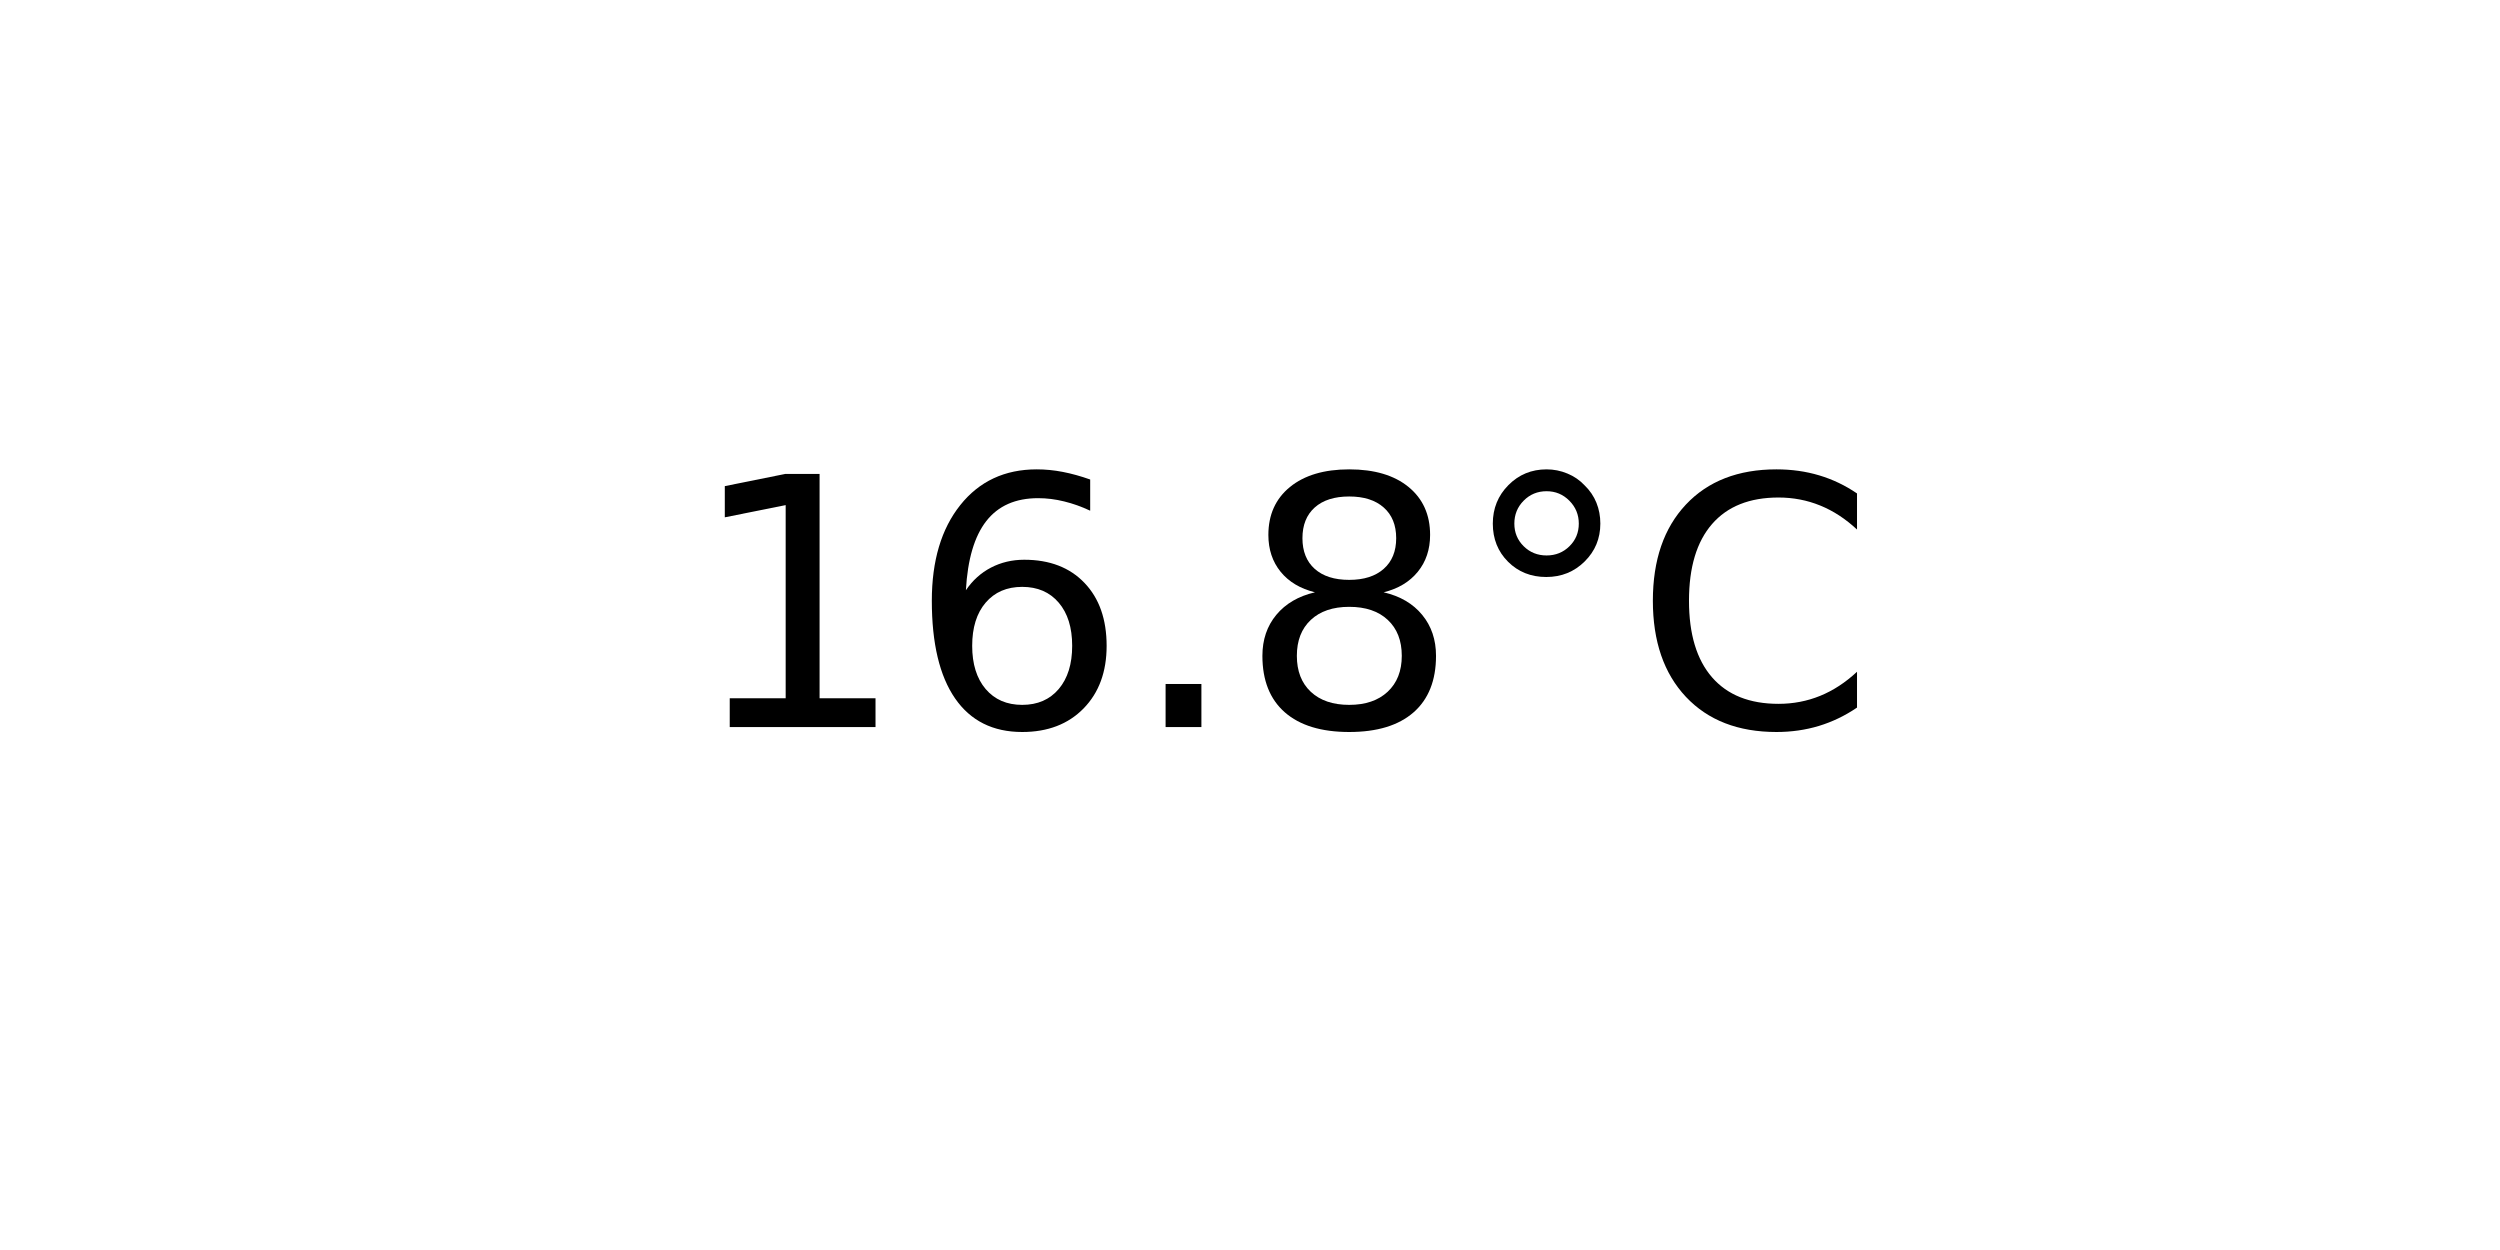
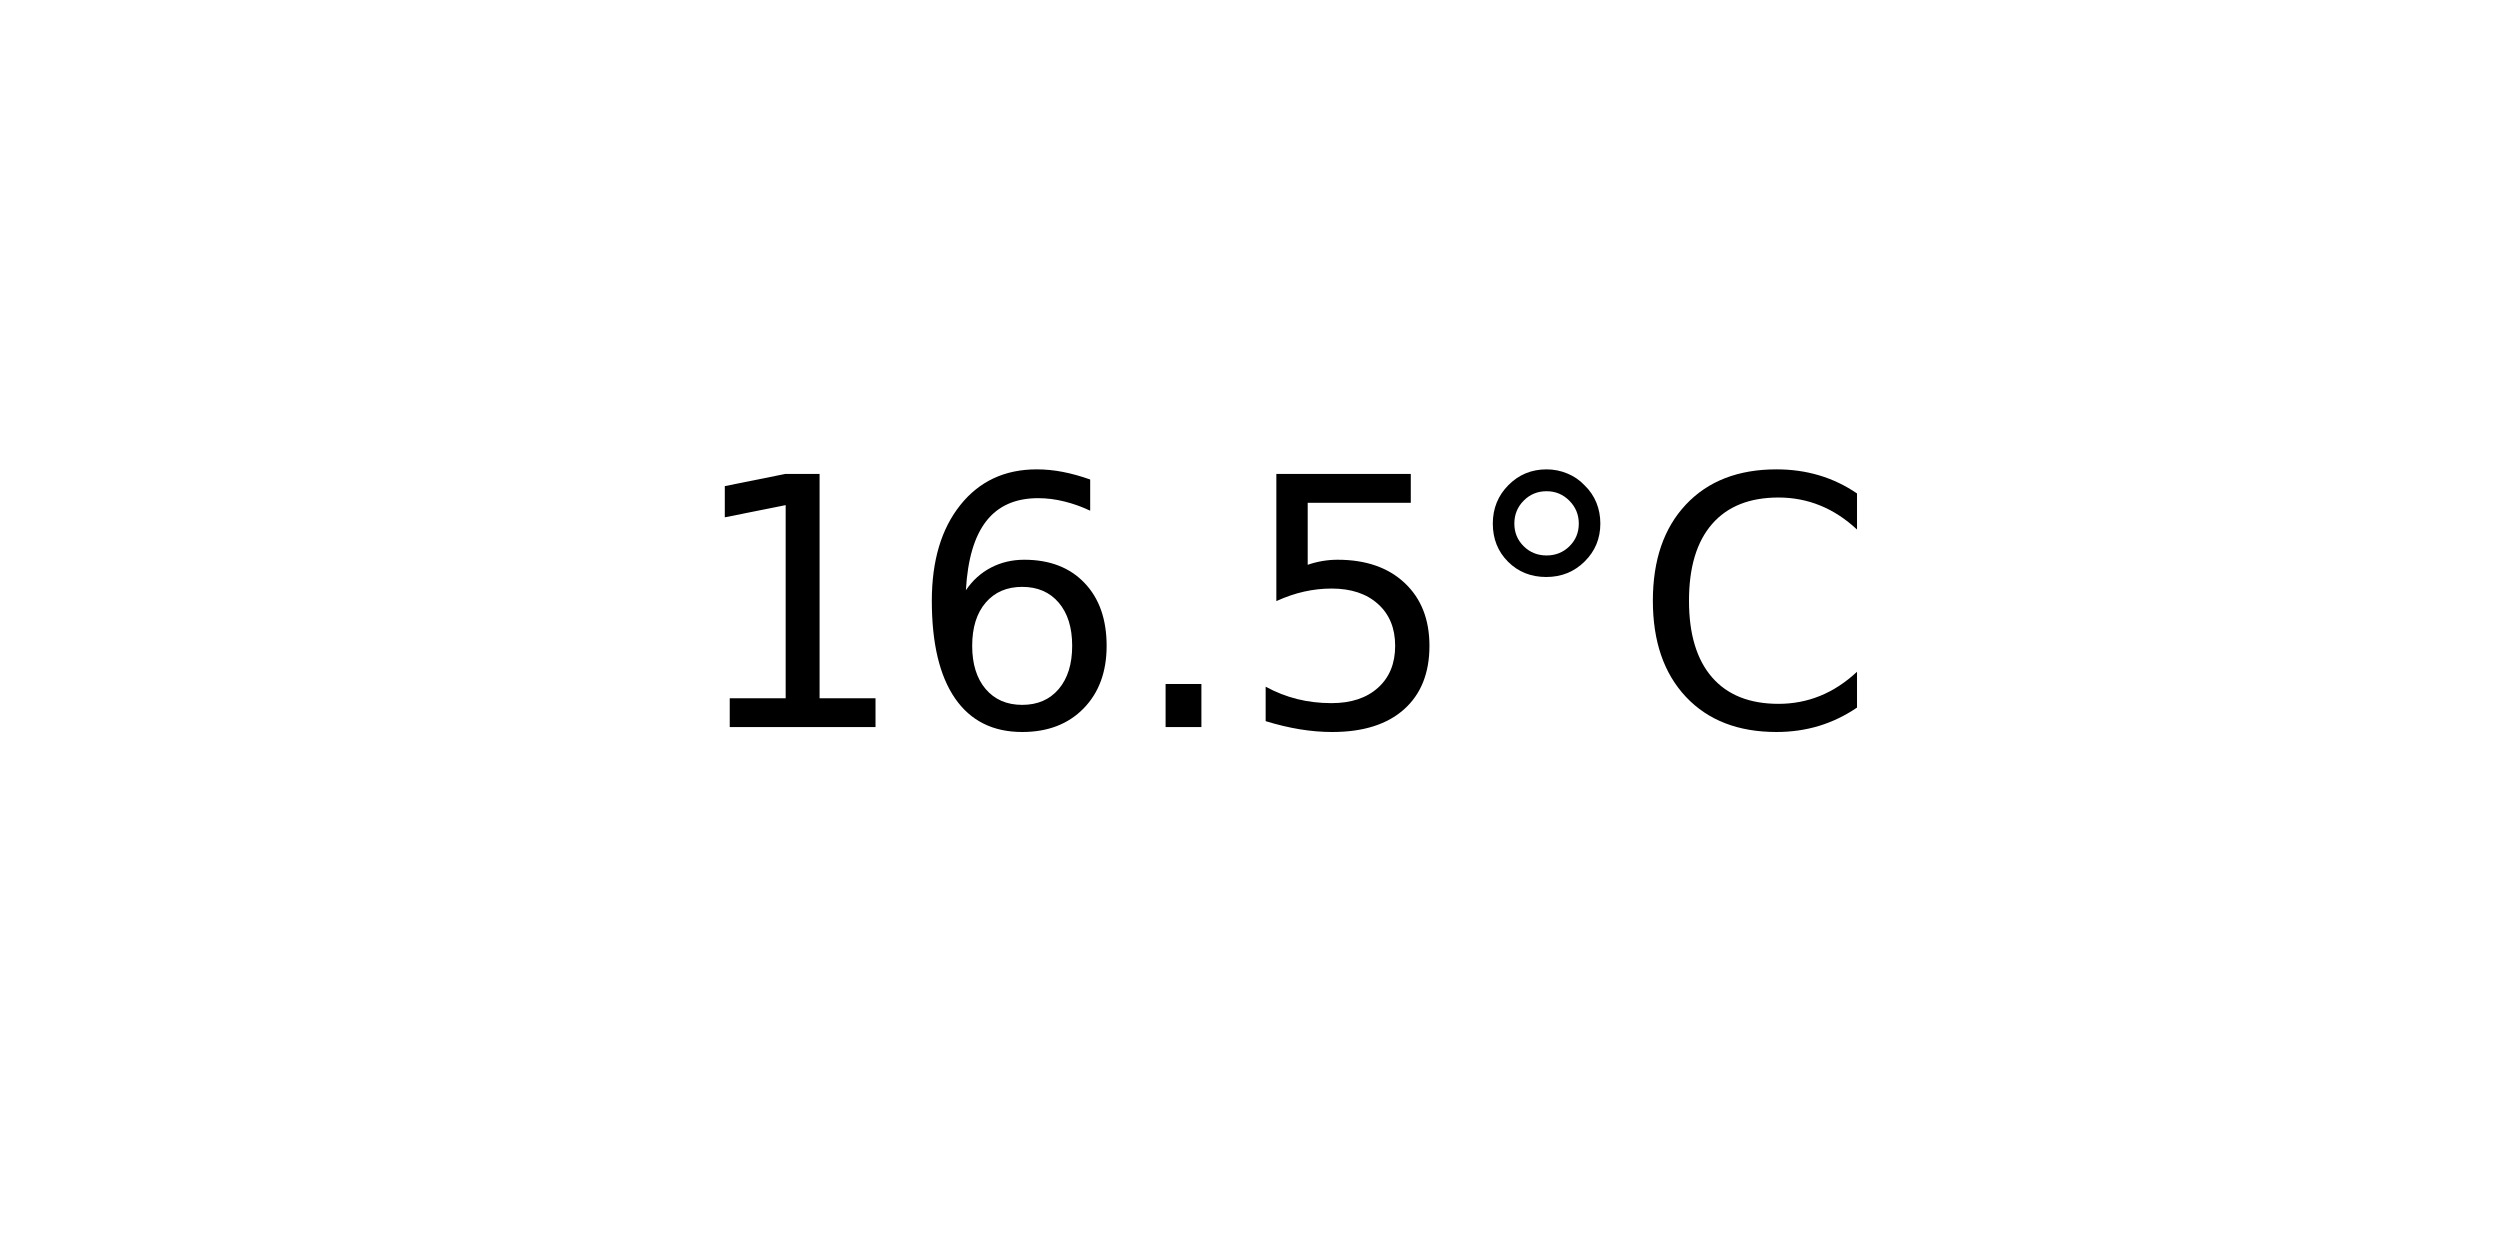
<svg xmlns="http://www.w3.org/2000/svg" xmlns:xlink="http://www.w3.org/1999/xlink" width="72pt" height="36pt" viewBox="0 0 72 36" version="1.1">
  <defs>
    <style type="text/css">*{stroke-linejoin: round; stroke-linecap: butt}</style>
  </defs>
  <g id="figure_1">
    <g id="axes_1">
      <g id="text_1">
        <g transform="translate(19.77578 20.93937) scale(0.1 -0.1)">
          <defs>
            <path id="DejaVuSans-31" d="M 794 531  L 1825 531  L 1825 4091  L 703 3866  L 703 4441  L 1819 4666  L 2450 4666  L 2450 531  L 3481 531  L 3481 0  L 794 0  L 794 531  z " transform="scale(0.015625)" />
            <path id="DejaVuSans-36" d="M 2113 2584  Q 1688 2584 1439 2293  Q 1191 2003 1191 1497  Q 1191 994 1439 701  Q 1688 409 2113 409  Q 2538 409 2786 701  Q 3034 994 3034 1497  Q 3034 2003 2786 2293  Q 2538 2584 2113 2584  z M 3366 4563  L 3366 3988  Q 3128 4100 2886 4159  Q 2644 4219 2406 4219  Q 1781 4219 1451 3797  Q 1122 3375 1075 2522  Q 1259 2794 1537 2939  Q 1816 3084 2150 3084  Q 2853 3084 3261 2657  Q 3669 2231 3669 1497  Q 3669 778 3244 343  Q 2819 -91 2113 -91  Q 1303 -91 875 529  Q 447 1150 447 2328  Q 447 3434 972 4092  Q 1497 4750 2381 4750  Q 2619 4750 2861 4703  Q 3103 4656 3366 4563  z " transform="scale(0.015625)" />
            <path id="DejaVuSans-2e" d="M 684 794  L 1344 794  L 1344 0  L 684 0  L 684 794  z " transform="scale(0.015625)" />
-             <path id="DejaVuSans-38" d="M 2034 2216  Q 1584 2216 1326 1975  Q 1069 1734 1069 1313  Q 1069 891 1326 650  Q 1584 409 2034 409  Q 2484 409 2743 651  Q 3003 894 3003 1313  Q 3003 1734 2745 1975  Q 2488 2216 2034 2216  z M 1403 2484  Q 997 2584 770 2862  Q 544 3141 544 3541  Q 544 4100 942 4425  Q 1341 4750 2034 4750  Q 2731 4750 3128 4425  Q 3525 4100 3525 3541  Q 3525 3141 3298 2862  Q 3072 2584 2669 2484  Q 3125 2378 3379 2068  Q 3634 1759 3634 1313  Q 3634 634 3220 271  Q 2806 -91 2034 -91  Q 1263 -91 848 271  Q 434 634 434 1313  Q 434 1759 690 2068  Q 947 2378 1403 2484  z M 1172 3481  Q 1172 3119 1398 2916  Q 1625 2713 2034 2713  Q 2441 2713 2670 2916  Q 2900 3119 2900 3481  Q 2900 3844 2670 4047  Q 2441 4250 2034 4250  Q 1625 4250 1398 4047  Q 1172 3844 1172 3481  z " transform="scale(0.015625)" />
+             <path id="DejaVuSans-35" d="M 691 4666  L 3169 4666  L 3169 4134  L 1269 4134  L 1269 2991  Q 1406 3038 1543 3061  Q 1681 3084 1819 3084  Q 2600 3084 3056 2656  Q 3513 2228 3513 1497  Q 3513 744 3044 326  Q 2575 -91 1722 -91  Q 1428 -91 1123 -41  Q 819 9 494 109  L 494 744  Q 775 591 1075 516  Q 1375 441 1709 441  Q 2250 441 2565 725  Q 2881 1009 2881 1497  Q 2881 1984 2565 2268  Q 2250 2553 1709 2553  Q 1456 2553 1204 2497  Q 953 2441 691 2322  L 691 4666  z " transform="scale(0.015625)" />
            <path id="DejaVuSans-b0" d="M 1600 4347  Q 1350 4347 1178 4173  Q 1006 4000 1006 3750  Q 1006 3503 1178 3333  Q 1350 3163 1600 3163  Q 1850 3163 2022 3333  Q 2194 3503 2194 3750  Q 2194 3997 2020 4172  Q 1847 4347 1600 4347  z M 1600 4750  Q 1800 4750 1984 4673  Q 2169 4597 2303 4453  Q 2447 4313 2519 4134  Q 2591 3956 2591 3750  Q 2591 3338 2302 3052  Q 2013 2766 1594 2766  Q 1172 2766 890 3047  Q 609 3328 609 3750  Q 609 4169 896 4459  Q 1184 4750 1600 4750  z " transform="scale(0.015625)" />
            <path id="DejaVuSans-43" d="M 4122 4306  L 4122 3641  Q 3803 3938 3442 4084  Q 3081 4231 2675 4231  Q 1875 4231 1450 3742  Q 1025 3253 1025 2328  Q 1025 1406 1450 917  Q 1875 428 2675 428  Q 3081 428 3442 575  Q 3803 722 4122 1019  L 4122 359  Q 3791 134 3420 21  Q 3050 -91 2638 -91  Q 1578 -91 968 557  Q 359 1206 359 2328  Q 359 3453 968 4101  Q 1578 4750 2638 4750  Q 3056 4750 3426 4639  Q 3797 4528 4122 4306  z " transform="scale(0.015625)" />
          </defs>
          <use xlink:href="#DejaVuSans-31" />
          <use xlink:href="#DejaVuSans-36" x="63.623" />
          <use xlink:href="#DejaVuSans-2e" x="127.246" />
-           <use xlink:href="#DejaVuSans-38" x="159.033" />
+           <use xlink:href="#DejaVuSans-35" x="159.033" />
          <use xlink:href="#DejaVuSans-b0" x="222.656" />
          <use xlink:href="#DejaVuSans-43" x="272.656" />
        </g>
      </g>
    </g>
  </g>
</svg>
